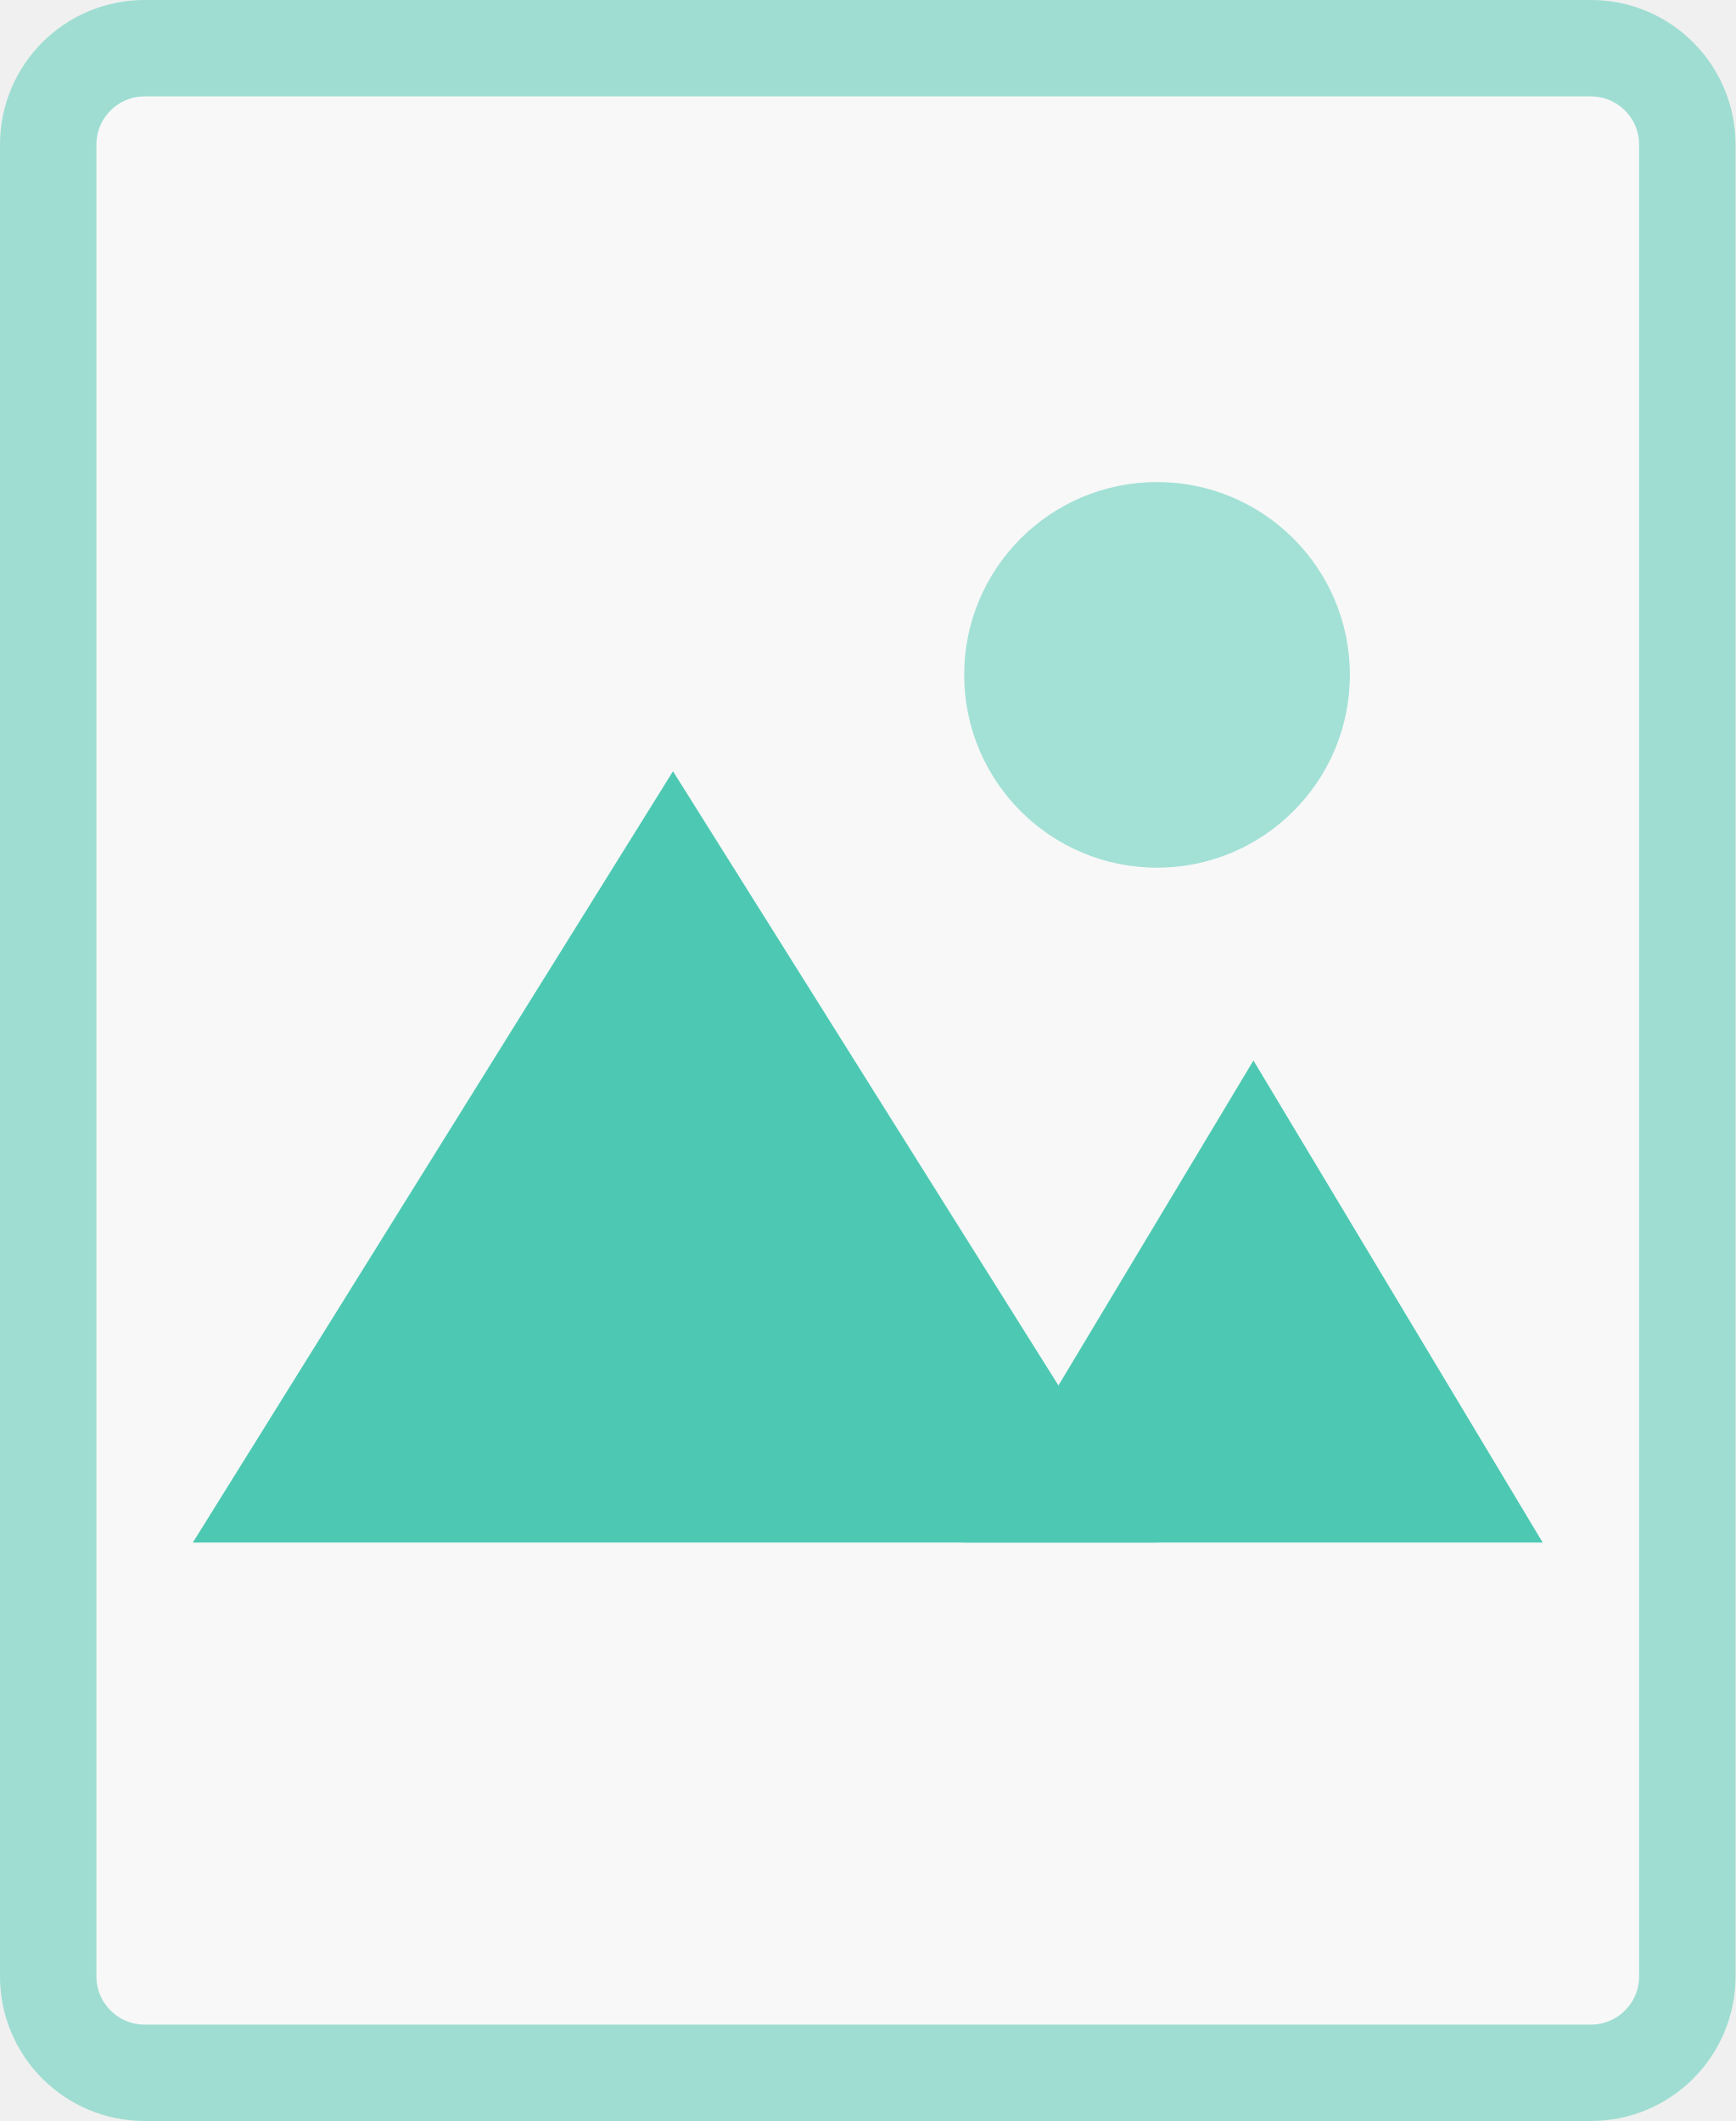
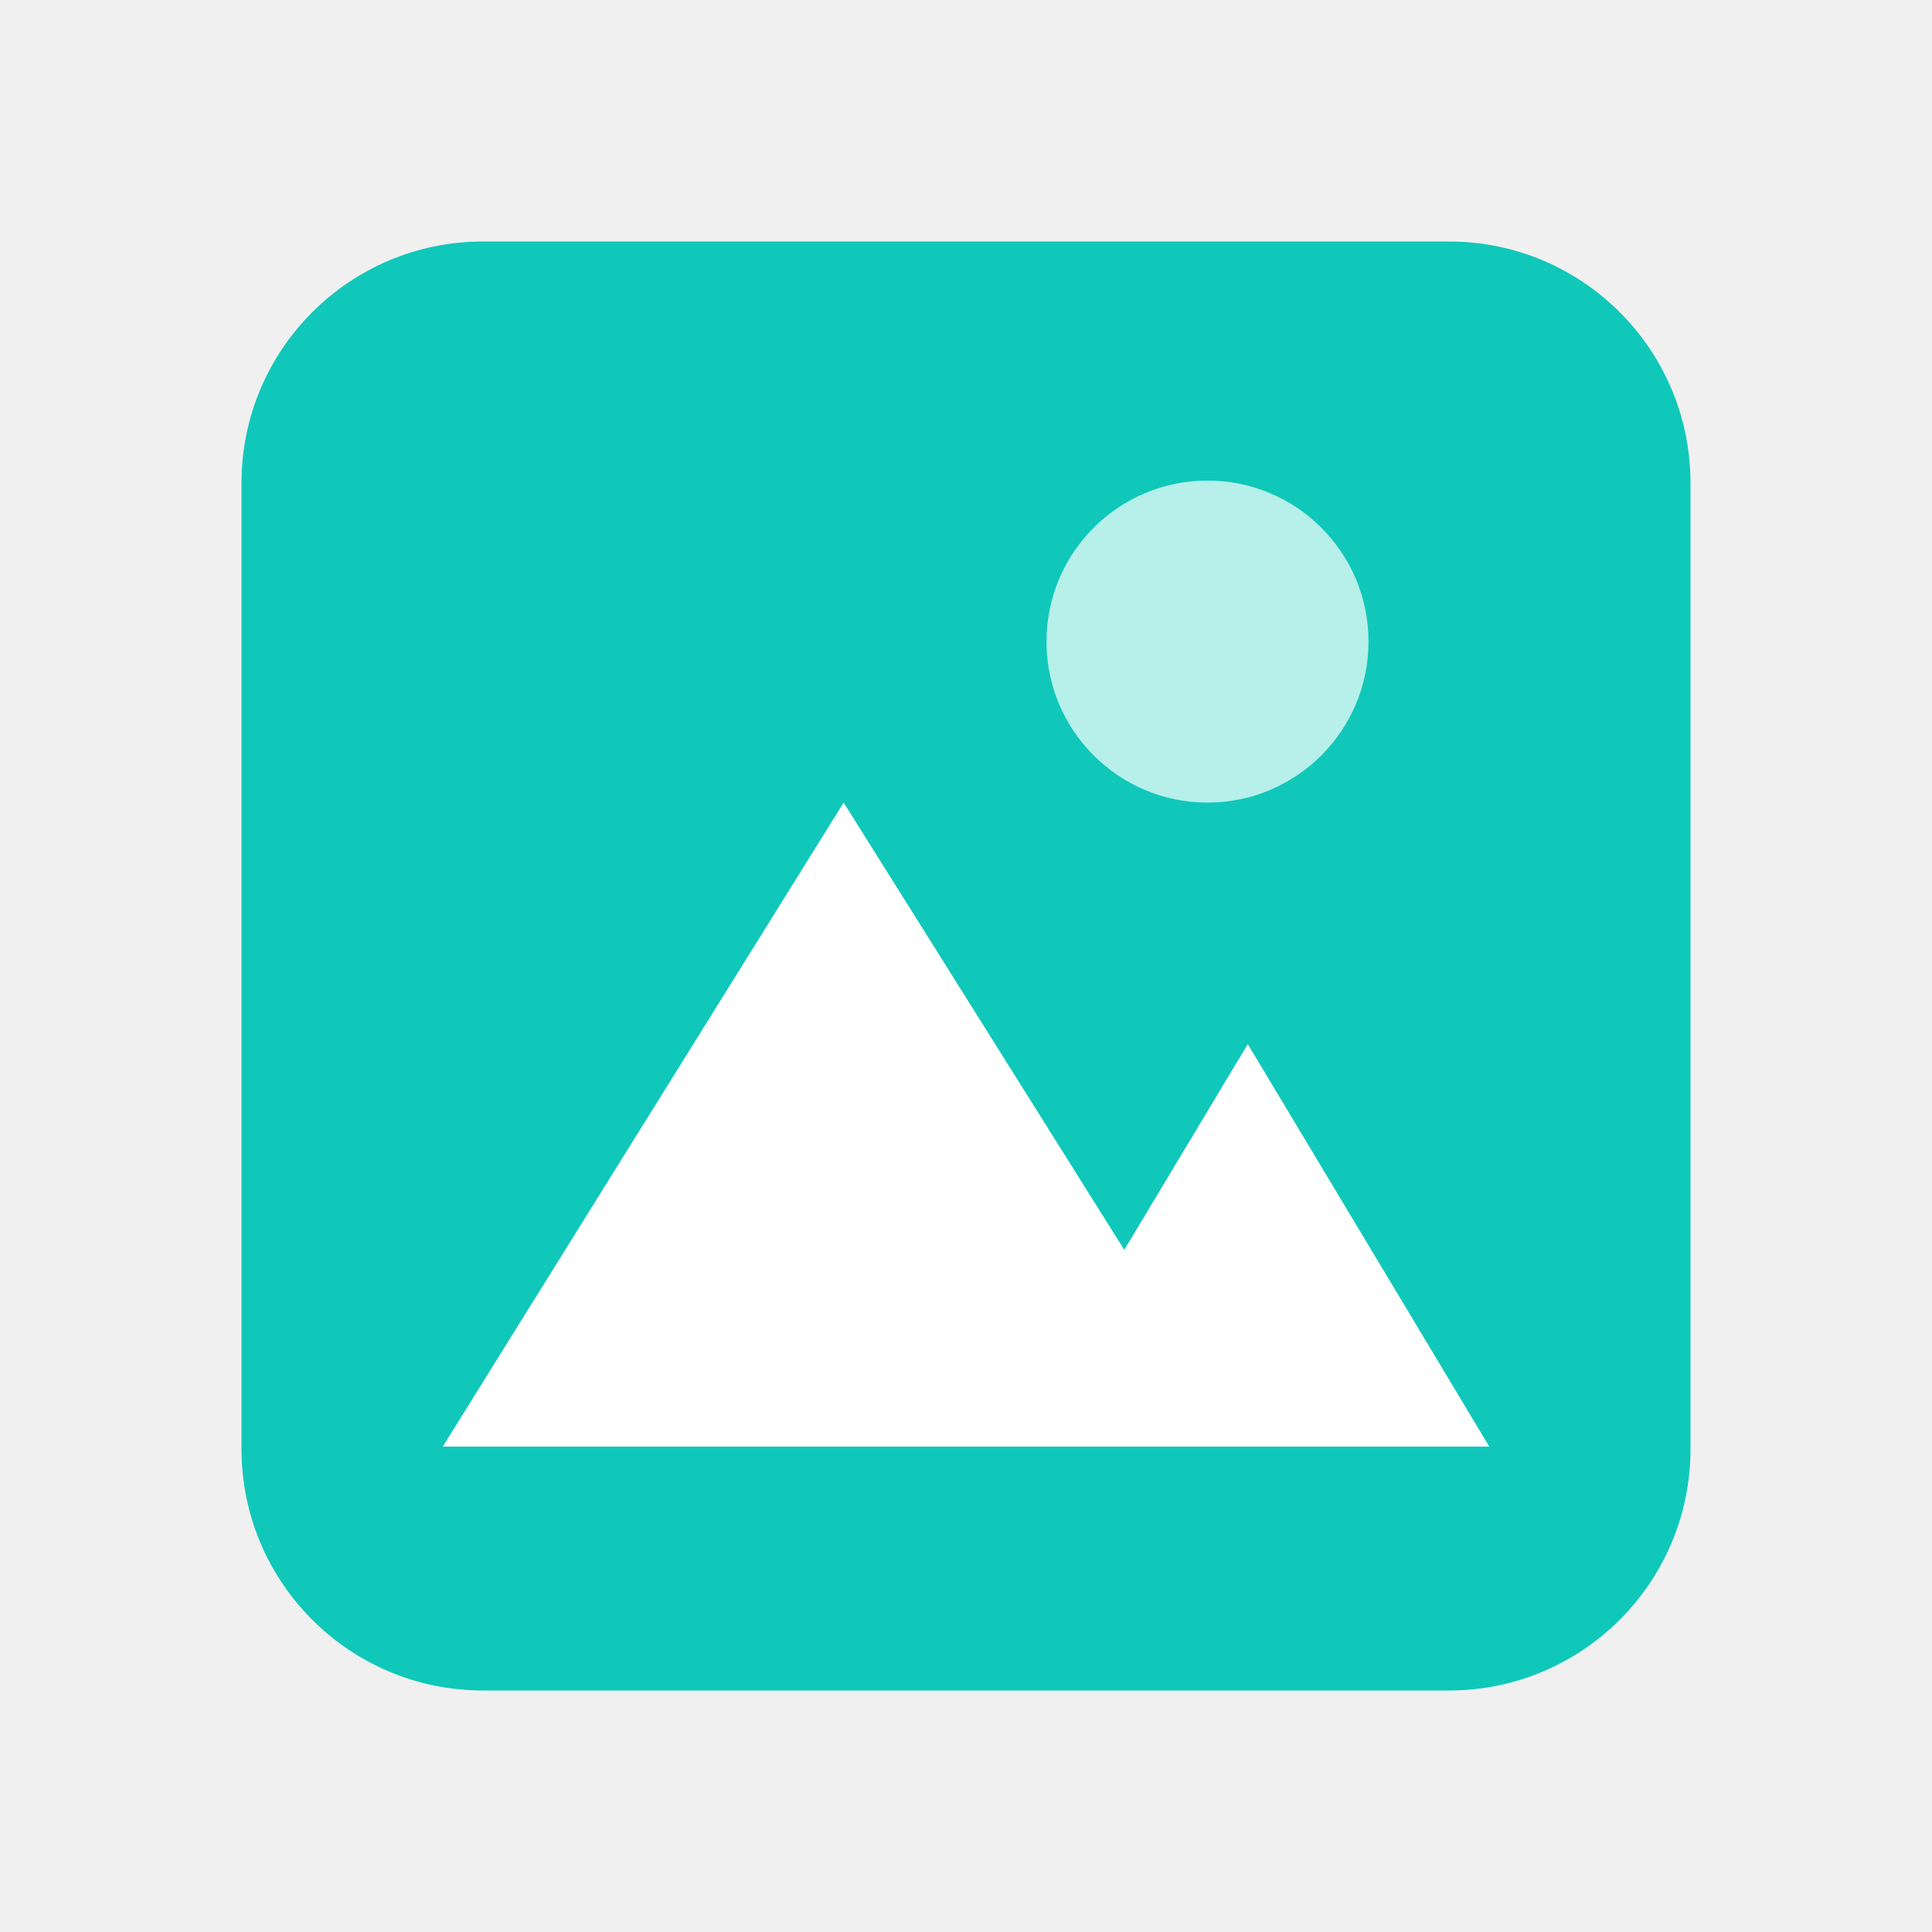
- <svg xmlns="http://www.w3.org/2000/svg" width="18" height="22" viewBox="0 0 18 22">
-   <g fill="none" fill-rule="nonzero">
-     <rect width="17" height="21" x=".5" y=".5" fill="#FFF" stroke="#4DC9B3" opacity=".5" rx="1" />
-     <path fill="#4DC9B3" d="M2 16l4.98-8L12 16z" />
-     <path fill="#4DC9B3" d="M10 16l3-5 3 5z" />
-     <circle cx="12" cy="7" r="2" fill="#4DC9B3" opacity=".5" />
-   </g>
+ <svg xmlns="http://www.w3.org/2000/svg" width="24" height="24" viewBox="0 0 24 24" fill="none">
+   <rect x="3" y="3" width="18" height="18" rx="3" fill="#0FC8BA" />
+   <path fill-rule="evenodd" clip-rule="evenodd" d="M10.48 9.97L5.5 17.97H12.5H15.5H18.5L15.5 12.97L13.966 15.526L10.48 9.97Z" fill="white" />
+   <path opacity="0.701" d="M15 9.97C16.105 9.97 17 9.074 17 7.97C17 6.865 16.105 5.97 15 5.97C13.895 5.97 13 6.865 13 7.97C13 9.074 13.895 9.97 15 9.97Z" fill="white" />
</svg>
